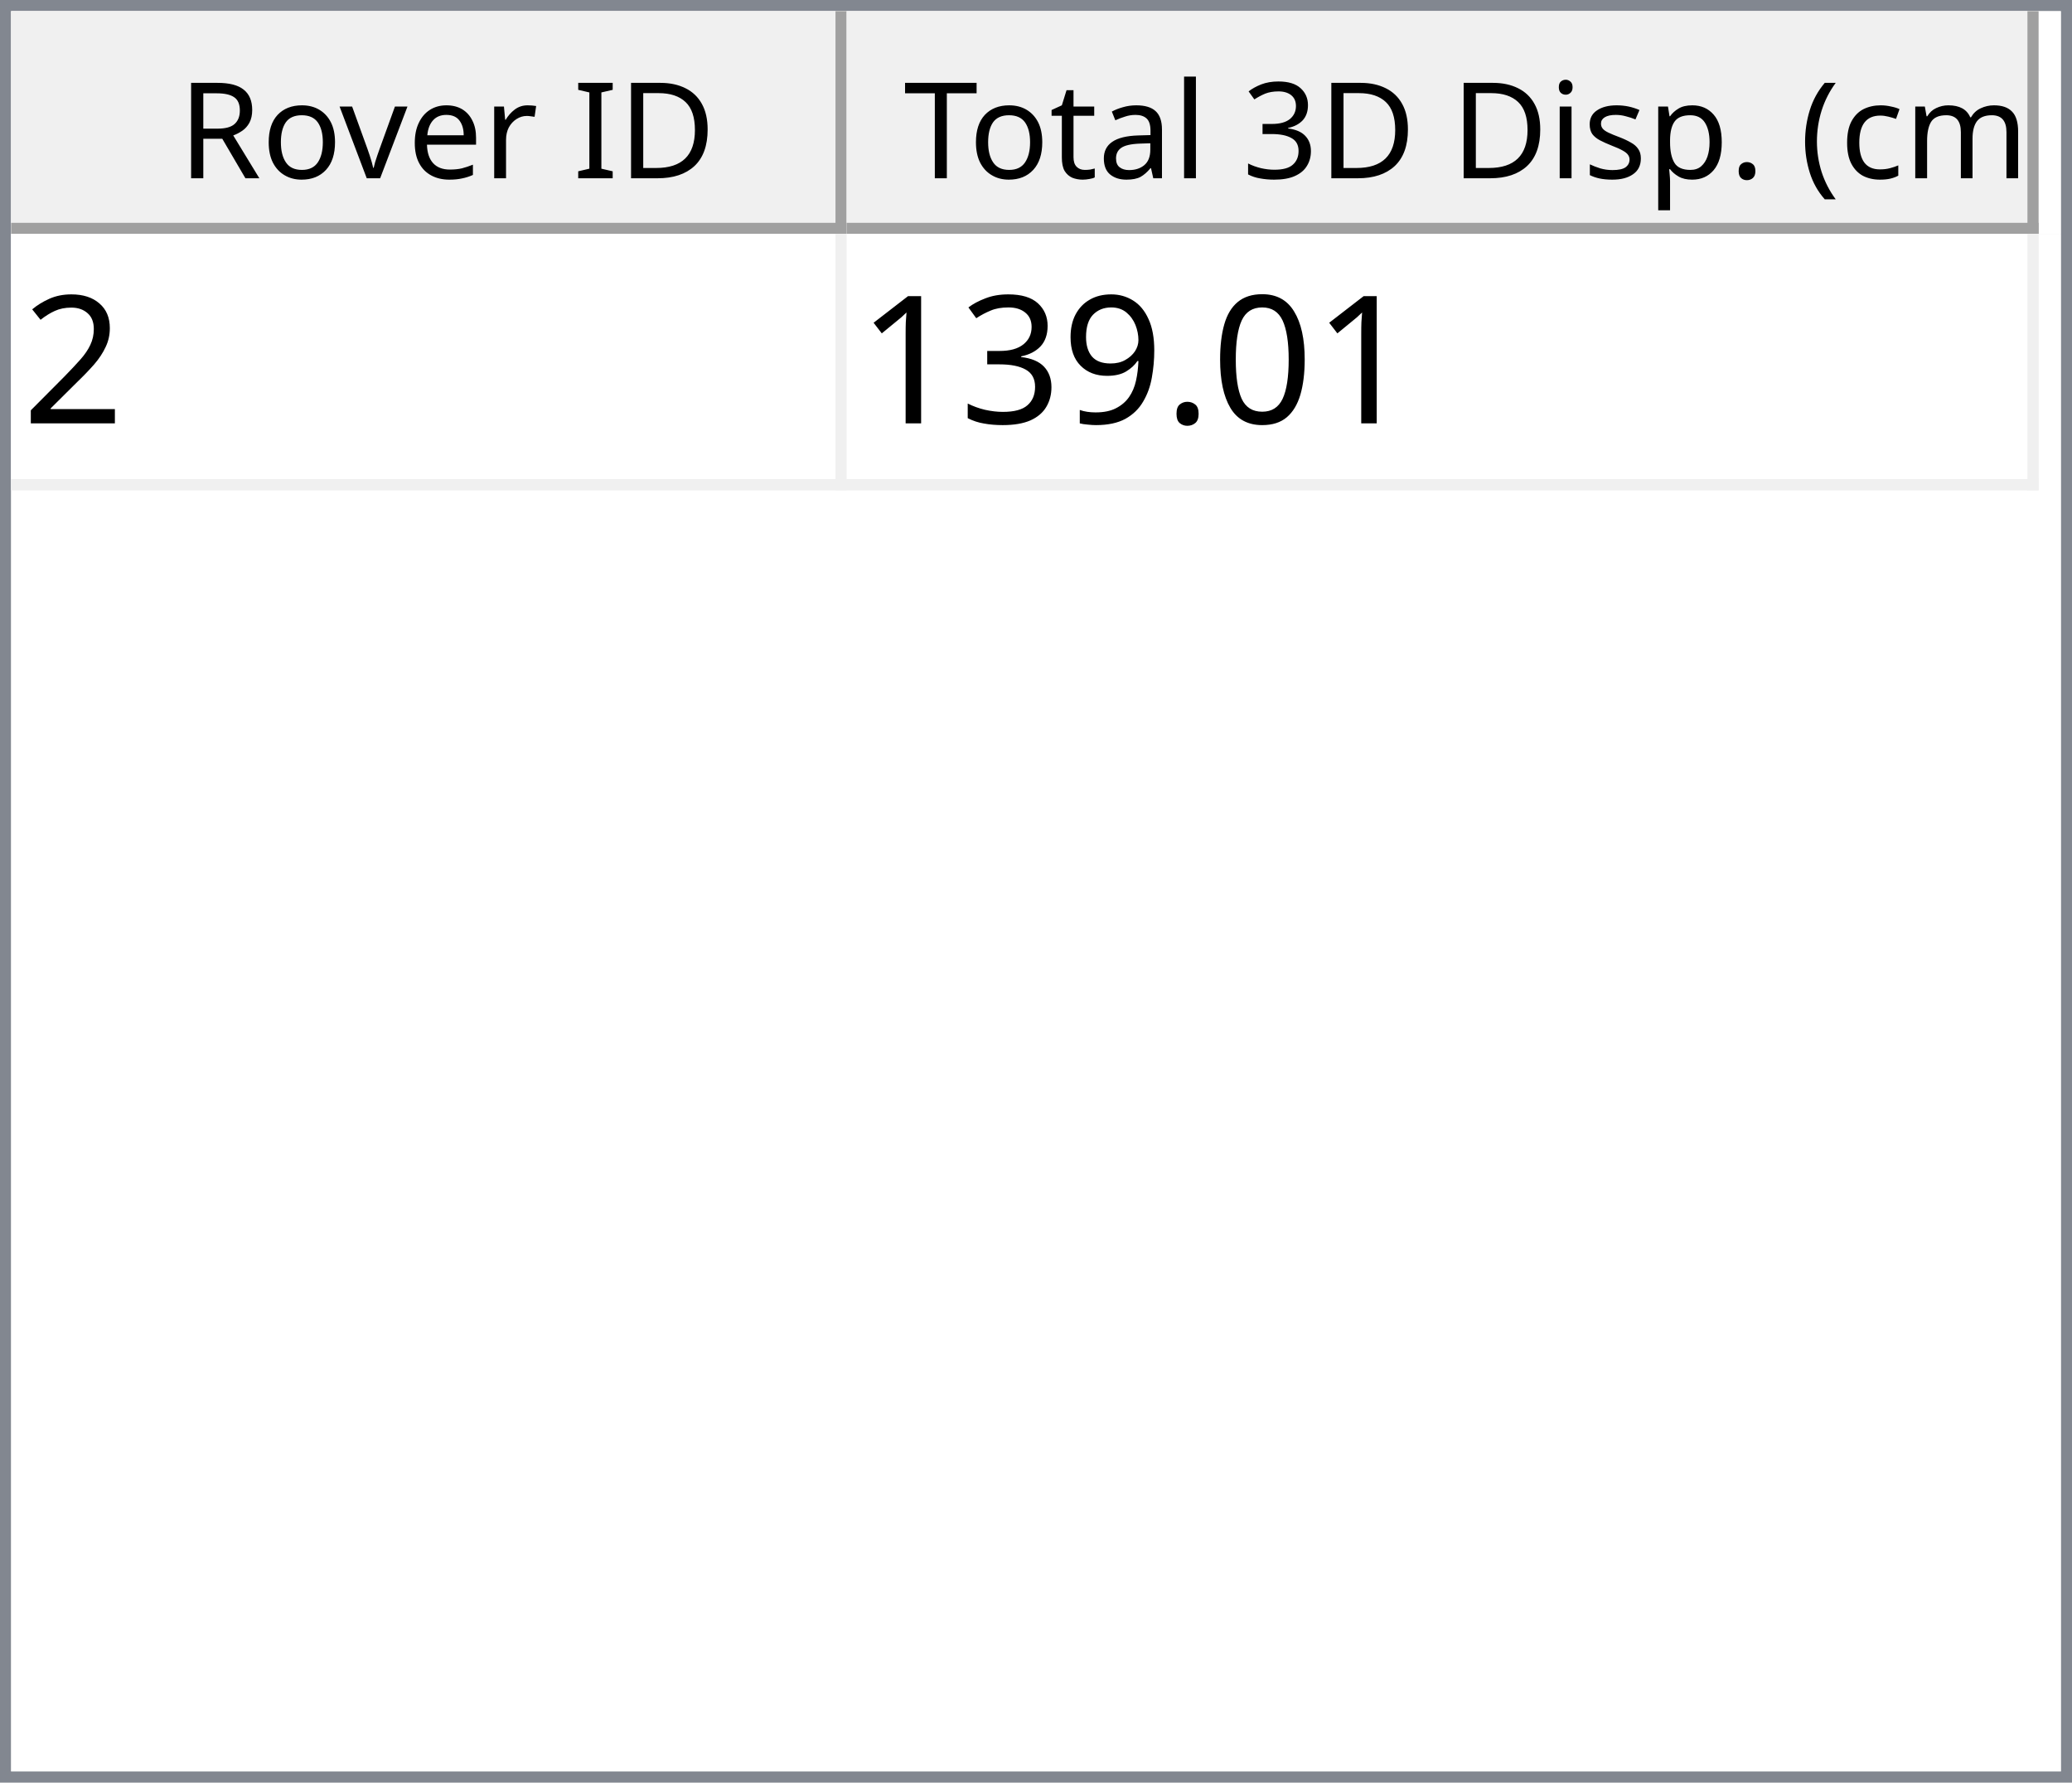
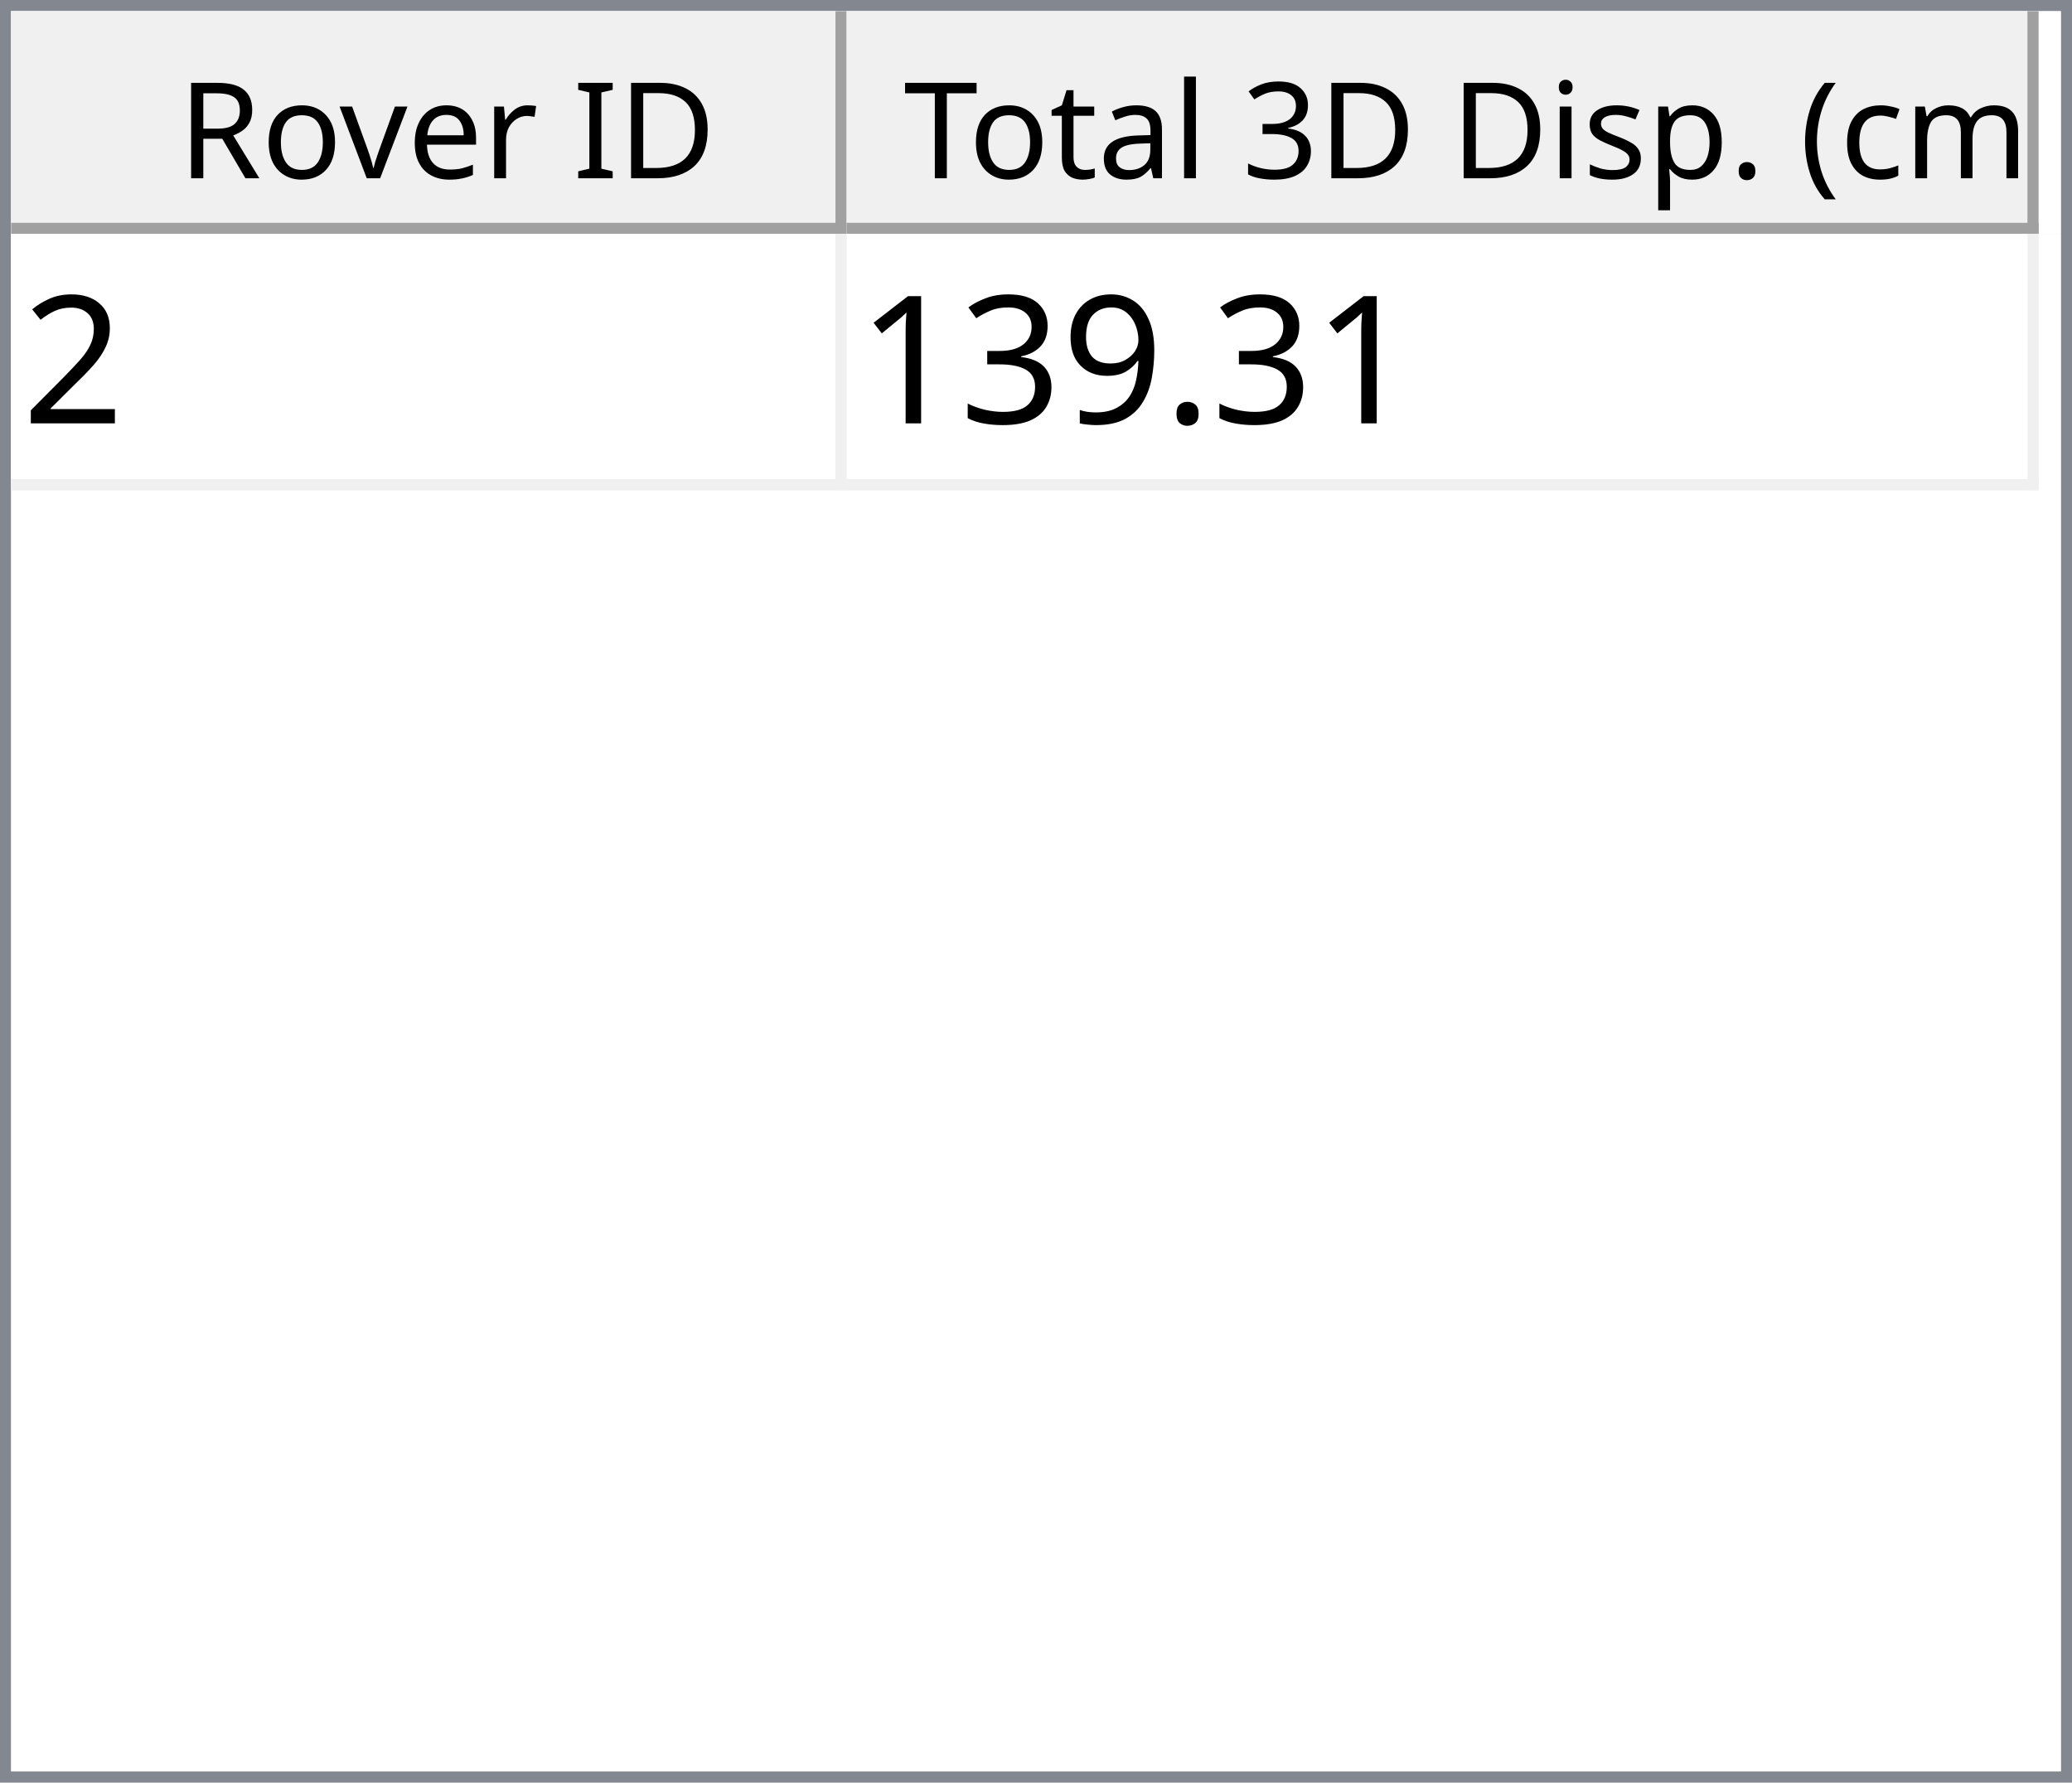
<svg xmlns="http://www.w3.org/2000/svg" style="fill-opacity:1; color-rendering:auto; color-interpolation:auto; text-rendering:auto; stroke:black; stroke-linecap:square; stroke-miterlimit:10; shape-rendering:auto; stroke-opacity:1; fill:black; stroke-dasharray:none; font-weight:normal; stroke-width:1; font-family:'Dialog'; font-style:normal; stroke-linejoin:miter; font-size:12px; stroke-dashoffset:0; image-rendering:auto;" width="186" height="160">
  <defs id="genericDefs" />
  <g>
    <defs id="defs1">
      <clipPath clipPathUnits="userSpaceOnUse" id="clipPath1">
        <path d="M0 0 L186 0 L186 160 L0 160 L0 0 Z" />
      </clipPath>
      <clipPath clipPathUnits="userSpaceOnUse" id="clipPath2">
        <path d="M0 0 L0 160 L186 160 L186 0 Z" />
      </clipPath>
      <clipPath clipPathUnits="userSpaceOnUse" id="clipPath3">
        <path d="M0 0 L0 20 L184 20 L184 0 Z" />
      </clipPath>
      <clipPath clipPathUnits="userSpaceOnUse" id="clipPath4">
        <path d="M0 0 L0 20 L75 20 L75 0 Z" />
      </clipPath>
      <clipPath clipPathUnits="userSpaceOnUse" id="clipPath5">
        <path d="M1 1 L1 19 L74 19 L74 1 Z" />
      </clipPath>
      <clipPath clipPathUnits="userSpaceOnUse" id="clipPath6">
        <path d="M0 0 L0 18 L73 18 L73 0 Z" />
      </clipPath>
      <clipPath clipPathUnits="userSpaceOnUse" id="clipPath7">
        <path d="M-0.5 -0.5 L-0.5 19.5 L74.5 19.5 L74.5 -0.5 Z" />
      </clipPath>
      <clipPath clipPathUnits="userSpaceOnUse" id="clipPath8">
        <path d="M0 0 L0 20 L107 20 L107 0 Z" />
      </clipPath>
      <clipPath clipPathUnits="userSpaceOnUse" id="clipPath9">
        <path d="M1 1 L1 19 L106 19 L106 1 Z" />
      </clipPath>
      <clipPath clipPathUnits="userSpaceOnUse" id="clipPath10">
        <path d="M0 0 L0 18 L105 18 L105 0 Z" />
      </clipPath>
      <clipPath clipPathUnits="userSpaceOnUse" id="clipPath11">
        <path d="M-0.5 -0.5 L-0.5 19.5 L106.5 19.5 L106.5 -0.5 Z" />
      </clipPath>
      <clipPath clipPathUnits="userSpaceOnUse" id="clipPath12">
        <path d="M0 0 L0 138 L184 138 L184 0 Z" />
      </clipPath>
      <clipPath clipPathUnits="userSpaceOnUse" id="clipPath13">
        <path d="M0 0 L0 23 L182 23 L182 0 Z" />
      </clipPath>
      <clipPath clipPathUnits="userSpaceOnUse" id="clipPath14">
        <path d="M-0.5 -0.5 L-0.5 22.5 L181.5 22.5 L181.5 -0.5 Z" />
      </clipPath>
      <clipPath clipPathUnits="userSpaceOnUse" id="clipPath15">
        <path d="M0 0 L0 22 L74 22 L74 0 Z" />
      </clipPath>
      <clipPath clipPathUnits="userSpaceOnUse" id="clipPath16">
        <path d="M0 0 L0 22 L106 22 L106 0 Z" />
      </clipPath>
      <font horiz-adv-x="64.551" id="font1">
        <font-face ascent="107.91" descent="25.098" units-per-em="100" style="font-style:normal; font-family:Segoe UI; font-weight:normal;" />
        <missing-glyph horiz-adv-x="64.551" d="M8.109 0 L8.109 68.266 L56.453 68.266 L56.453 0 L8.109 0 ZM15.328 7.234 L49.219 7.234 L49.219 61.031 L15.328 61.031 L15.328 7.234 Z" />
        <glyph unicode="D" horiz-adv-x="70.117" d="M9.188 0 L9.188 70.016 L28.516 70.016 Q65.531 70.016 65.531 35.891 Q65.531 19.672 55.25 9.836 Q44.969 0 27.734 0 L9.188 0 ZM17.391 62.594 L17.391 7.422 L27.828 7.422 Q41.609 7.422 49.273 14.797 Q56.938 22.172 56.938 35.688 Q56.938 62.594 28.328 62.594 L17.391 62.594 Z" />
        <glyph unicode="I" horiz-adv-x="26.611" d="M17.391 0 L9.188 0 L9.188 70.016 L17.391 70.016 L17.391 0 Z" />
        <glyph unicode=" " horiz-adv-x="27.393" d="" />
        <glyph unicode="r" horiz-adv-x="34.766" d="M34.188 41.891 Q32.078 43.5 28.125 43.5 Q23 43.5 19.555 38.672 Q16.109 33.844 16.109 25.484 L16.109 0 L8.109 0 L8.109 50 L16.109 50 L16.109 39.703 L16.312 39.703 Q18.016 44.969 21.531 47.922 Q25.047 50.875 29.391 50.875 Q32.516 50.875 34.188 50.203 L34.188 41.891 Z" />
        <glyph unicode="e" horiz-adv-x="52.295" d="M48.297 23 L12.984 23 Q13.188 14.656 17.484 10.109 Q21.781 5.562 29.297 5.562 Q37.75 5.562 44.828 11.141 L44.828 3.609 Q38.234 -1.172 27.391 -1.172 Q16.797 -1.172 10.742 5.641 Q4.688 12.453 4.688 24.812 Q4.688 36.469 11.305 43.82 Q17.922 51.172 27.734 51.172 Q37.547 51.172 42.922 44.828 Q48.297 38.484 48.297 27.203 L48.297 23 ZM40.094 29.781 Q40.047 36.719 36.75 40.578 Q33.453 44.438 27.594 44.438 Q21.922 44.438 17.969 40.383 Q14.016 36.328 13.094 29.781 L40.094 29.781 Z" />
        <glyph unicode="v" horiz-adv-x="47.9" d="M47.406 50 L27.484 0 L19.625 0 L0.688 50 L9.469 50 L22.172 13.672 Q23.578 9.672 23.922 6.688 L24.125 6.688 Q24.609 10.453 25.688 13.484 L38.969 50 L47.406 50 Z" />
        <glyph unicode="o" horiz-adv-x="58.594" d="M29 -1.172 Q17.922 -1.172 11.305 5.836 Q4.688 12.844 4.688 24.422 Q4.688 37.016 11.57 44.094 Q18.453 51.172 30.172 51.172 Q41.359 51.172 47.633 44.289 Q53.906 37.406 53.906 25.203 Q53.906 13.234 47.141 6.031 Q40.375 -1.172 29 -1.172 ZM29.594 44.438 Q21.875 44.438 17.383 39.188 Q12.891 33.938 12.891 24.703 Q12.891 15.828 17.43 10.695 Q21.969 5.562 29.594 5.562 Q37.359 5.562 41.531 10.594 Q45.703 15.625 45.703 24.906 Q45.703 34.281 41.531 39.359 Q37.359 44.438 29.594 44.438 Z" />
        <glyph unicode="R" horiz-adv-x="59.814" d="M59.375 0 L49.609 0 L37.891 19.625 Q36.281 22.359 34.766 24.289 Q33.25 26.219 31.664 27.438 Q30.078 28.656 28.25 29.219 Q26.422 29.781 24.125 29.781 L17.391 29.781 L17.391 0 L9.188 0 L9.188 70.016 L30.078 70.016 Q34.672 70.016 38.555 68.867 Q42.438 67.719 45.289 65.375 Q48.141 63.031 49.758 59.547 Q51.375 56.062 51.375 51.375 Q51.375 47.703 50.273 44.656 Q49.172 41.609 47.148 39.211 Q45.125 36.812 42.266 35.133 Q39.406 33.453 35.844 32.516 L35.844 32.328 Q37.594 31.547 38.891 30.547 Q40.188 29.547 41.359 28.18 Q42.531 26.812 43.68 25.078 Q44.828 23.344 46.234 21.047 L59.375 0 ZM17.391 62.594 L17.391 37.203 L28.516 37.203 Q31.594 37.203 34.203 38.133 Q36.812 39.062 38.719 40.797 Q40.625 42.531 41.703 45.047 Q42.781 47.562 42.781 50.688 Q42.781 56.297 39.141 59.445 Q35.5 62.594 28.609 62.594 L17.391 62.594 Z" />
        <glyph unicode=")" horiz-adv-x="30.176" d="M8.297 -15.922 L1.172 -15.922 Q16.406 2.344 16.406 26.812 Q16.406 51.469 1.078 70.016 L8.297 70.016 Q23.531 52.156 23.531 26.703 Q23.531 1.375 8.297 -15.922 Z" />
        <glyph unicode="m" horiz-adv-x="86.133" d="M79.109 0 L71.094 0 L71.094 28.719 Q71.094 37.016 68.531 40.727 Q65.969 44.438 59.906 44.438 Q54.781 44.438 51.195 39.75 Q47.609 35.062 47.609 28.516 L47.609 0 L39.594 0 L39.594 29.688 Q39.594 44.438 28.219 44.438 Q22.953 44.438 19.531 40.016 Q16.109 35.594 16.109 28.516 L16.109 0 L8.109 0 L8.109 50 L16.109 50 L16.109 42.094 L16.312 42.094 Q21.625 51.172 31.844 51.172 Q36.969 51.172 40.773 48.312 Q44.578 45.453 46 40.828 Q51.562 51.172 62.594 51.172 Q79.109 51.172 79.109 30.812 L79.109 0 Z" />
        <glyph unicode="c" horiz-adv-x="46.191" d="M42.188 2.297 Q36.422 -1.172 28.516 -1.172 Q17.828 -1.172 11.258 5.789 Q4.688 12.75 4.688 23.828 Q4.688 36.188 11.766 43.68 Q18.844 51.172 30.672 51.172 Q37.25 51.172 42.281 48.734 L42.281 40.531 Q36.719 44.438 30.375 44.438 Q22.703 44.438 17.797 38.945 Q12.891 33.453 12.891 24.516 Q12.891 15.719 17.508 10.641 Q22.125 5.562 29.891 5.562 Q36.422 5.562 42.188 9.906 L42.188 2.297 Z" />
        <glyph unicode="(" horiz-adv-x="30.176" d="M29.109 -15.922 L21.969 -15.922 Q6.844 1.375 6.844 26.703 Q6.844 52.156 21.969 70.016 L29.203 70.016 Q13.875 51.469 13.875 26.812 Q13.875 2.344 29.109 -15.922 Z" />
        <glyph unicode="." horiz-adv-x="21.68" d="M10.891 -1.078 Q8.641 -1.078 7.055 0.539 Q5.469 2.156 5.469 4.391 Q5.469 6.641 7.055 8.273 Q8.641 9.906 10.891 9.906 Q13.188 9.906 14.797 8.273 Q16.406 6.641 16.406 4.391 Q16.406 2.156 14.797 0.539 Q13.188 -1.078 10.891 -1.078 Z" />
        <glyph unicode="p" horiz-adv-x="58.789" d="M16.312 7.234 L16.109 7.234 L16.109 -23 L8.109 -23 L8.109 50 L16.109 50 L16.109 41.219 L16.312 41.219 Q22.219 51.172 33.594 51.172 Q43.266 51.172 48.688 44.461 Q54.109 37.75 54.109 26.469 Q54.109 13.922 48 6.375 Q41.891 -1.172 31.297 -1.172 Q21.578 -1.172 16.312 7.234 ZM16.109 27.391 L16.109 20.406 Q16.109 14.203 20.141 9.883 Q24.172 5.562 30.375 5.562 Q37.641 5.562 41.773 11.133 Q45.906 16.703 45.906 26.609 Q45.906 34.969 42.047 39.703 Q38.188 44.438 31.594 44.438 Q24.609 44.438 20.359 39.578 Q16.109 34.719 16.109 27.391 Z" />
        <glyph unicode="s" horiz-adv-x="42.432" d="M5.078 1.812 L5.078 10.406 Q11.625 5.562 19.484 5.562 Q30.031 5.562 30.031 12.594 Q30.031 14.594 29.125 15.992 Q28.219 17.391 26.68 18.461 Q25.141 19.531 23.07 20.383 Q21 21.234 18.609 22.172 Q15.281 23.484 12.766 24.828 Q10.25 26.172 8.57 27.859 Q6.891 29.547 6.031 31.695 Q5.172 33.844 5.172 36.719 Q5.172 40.234 6.789 42.945 Q8.406 45.656 11.086 47.484 Q13.766 49.312 17.211 50.242 Q20.656 51.172 24.312 51.172 Q30.812 51.172 35.938 48.922 L35.938 40.828 Q30.422 44.438 23.25 44.438 Q21 44.438 19.195 43.922 Q17.391 43.406 16.094 42.477 Q14.797 41.547 14.086 40.258 Q13.375 38.969 13.375 37.406 Q13.375 35.453 14.086 34.133 Q14.797 32.812 16.164 31.789 Q17.531 30.766 19.484 29.938 Q21.438 29.109 23.922 28.125 Q27.25 26.859 29.883 25.516 Q32.516 24.172 34.375 22.484 Q36.234 20.797 37.234 18.602 Q38.234 16.406 38.234 13.375 Q38.234 9.672 36.602 6.938 Q34.969 4.203 32.234 2.398 Q29.5 0.594 25.93 -0.289 Q22.359 -1.172 18.453 -1.172 Q10.75 -1.172 5.078 1.812 Z" />
        <glyph unicode="i" horiz-adv-x="24.219" d="M12.203 62.703 Q10.062 62.703 8.547 64.164 Q7.031 65.625 7.031 67.875 Q7.031 70.125 8.547 71.609 Q10.062 73.094 12.203 73.094 Q14.406 73.094 15.945 71.609 Q17.484 70.125 17.484 67.875 Q17.484 65.719 15.945 64.211 Q14.406 62.703 12.203 62.703 ZM16.109 0 L8.109 0 L8.109 50 L16.109 50 L16.109 0 Z" />
        <glyph unicode="3" horiz-adv-x="53.906" d="M46.531 19.828 Q46.531 15.094 44.75 11.211 Q42.969 7.328 39.719 4.57 Q36.469 1.812 31.93 0.297 Q27.391 -1.219 21.922 -1.219 Q11.922 -1.219 6 2.594 L6 11.188 Q13.094 5.609 22.219 5.609 Q25.875 5.609 28.828 6.539 Q31.781 7.469 33.906 9.227 Q36.031 10.984 37.18 13.477 Q38.328 15.969 38.328 19.094 Q38.328 32.812 18.797 32.812 L12.984 32.812 L12.984 39.594 L18.5 39.594 Q35.797 39.594 35.797 52.484 Q35.797 64.406 22.609 64.406 Q15.188 64.406 8.688 59.422 L8.688 67.188 Q15.375 71.188 24.609 71.188 Q29 71.188 32.57 69.969 Q36.141 68.75 38.68 66.555 Q41.219 64.359 42.609 61.281 Q44 58.203 44 54.5 Q44 40.672 30.031 36.719 L30.031 36.531 Q33.594 36.141 36.625 34.797 Q39.656 33.453 41.852 31.305 Q44.047 29.156 45.289 26.25 Q46.531 23.344 46.531 19.828 Z" />
        <glyph unicode="l" horiz-adv-x="24.219" d="M16.109 0 L8.109 0 L8.109 74.031 L16.109 74.031 L16.109 0 Z" />
        <glyph unicode="a" horiz-adv-x="50.879" d="M43.891 0 L35.891 0 L35.891 7.812 L35.688 7.812 Q30.469 -1.172 20.312 -1.172 Q12.844 -1.172 8.617 2.781 Q4.391 6.734 4.391 13.281 Q4.391 27.297 20.906 29.594 L35.891 31.688 Q35.891 44.438 25.594 44.438 Q16.547 44.438 9.281 38.281 L9.281 46.484 Q16.656 51.172 26.266 51.172 Q43.891 51.172 43.891 32.516 L43.891 0 ZM35.891 25.297 L23.828 23.641 Q18.266 22.859 15.43 20.875 Q12.594 18.891 12.594 13.875 Q12.594 10.203 15.211 7.883 Q17.828 5.562 22.172 5.562 Q28.125 5.562 32.008 9.742 Q35.891 13.922 35.891 20.312 L35.891 25.297 Z" />
        <glyph unicode="t" horiz-adv-x="33.887" d="M31.297 0.484 Q28.469 -1.078 23.828 -1.078 Q10.688 -1.078 10.688 13.578 L10.688 43.172 L2.094 43.172 L2.094 50 L10.688 50 L10.688 62.203 L18.703 64.797 L18.703 50 L31.297 50 L31.297 43.172 L18.703 43.172 L18.703 14.984 Q18.703 9.969 20.414 7.82 Q22.125 5.672 26.078 5.672 Q29.109 5.672 31.297 7.328 L31.297 0.484 Z" />
        <glyph unicode="T" horiz-adv-x="52.393" d="M50.594 62.594 L30.375 62.594 L30.375 0 L22.172 0 L22.172 62.594 L2 62.594 L2 70.016 L50.594 70.016 L50.594 62.594 Z" />
      </font>
      <font horiz-adv-x="75.0" id="font2">
        <font-face ascent="100.537" descent="21.973" units-per-em="100" style="font-style:normal; font-family:sans-serif; font-weight:normal;" />
        <missing-glyph horiz-adv-x="75.0" d="M12.5 0 L12.5 62.5 L62.5 62.5 L62.5 0 L12.5 0 ZM14.062 1.562 L60.938 1.562 L60.938 60.938 L14.062 60.938 L14.062 1.562 Z" />
        <glyph unicode="2" horiz-adv-x="55.615" d="M50.344 8.453 L50.344 0 L3.031 0 Q2.938 3.172 4.047 6.109 Q5.859 10.938 9.836 15.625 Q13.812 20.312 21.344 26.469 Q33.016 36.031 37.117 41.625 Q41.219 47.219 41.219 52.203 Q41.219 57.422 37.477 61.008 Q33.734 64.594 27.734 64.594 Q21.391 64.594 17.578 60.789 Q13.766 56.984 13.719 50.25 L4.688 51.172 Q5.609 61.281 11.664 66.578 Q17.719 71.875 27.938 71.875 Q38.234 71.875 44.242 66.164 Q50.25 60.453 50.25 52 Q50.25 47.703 48.492 43.555 Q46.734 39.406 42.656 34.812 Q38.578 30.219 29.109 22.219 Q21.188 15.578 18.945 13.211 Q16.703 10.844 15.234 8.453 L50.344 8.453 Z" />
-         <glyph unicode="0" horiz-adv-x="55.615" d="M4.156 35.297 Q4.156 48 6.766 55.742 Q9.375 63.484 14.523 67.68 Q19.672 71.875 27.484 71.875 Q33.25 71.875 37.594 69.555 Q41.938 67.234 44.773 62.867 Q47.609 58.5 49.219 52.227 Q50.828 45.953 50.828 35.297 Q50.828 22.703 48.242 14.969 Q45.656 7.234 40.508 3.008 Q35.359 -1.219 27.484 -1.219 Q17.141 -1.219 11.234 6.203 Q4.156 15.141 4.156 35.297 ZM13.188 35.297 Q13.188 17.672 17.312 11.836 Q21.438 6 27.484 6 Q33.547 6 37.672 11.859 Q41.797 17.719 41.797 35.297 Q41.797 52.984 37.672 58.789 Q33.547 64.594 27.391 64.594 Q21.344 64.594 17.719 59.469 Q13.188 52.938 13.188 35.297 Z" />
        <glyph unicode="." horiz-adv-x="27.783" d="M9.078 0 L9.078 10.016 L19.094 10.016 L19.094 0 L9.078 0 Z" />
        <glyph unicode="9" horiz-adv-x="55.615" d="M5.469 16.547 L13.922 17.328 Q14.984 11.375 18.016 8.688 Q21.047 6 25.781 6 Q29.828 6 32.883 7.859 Q35.938 9.719 37.891 12.82 Q39.844 15.922 41.164 21.195 Q42.484 26.469 42.484 31.938 Q42.484 32.516 42.438 33.688 Q39.797 29.5 35.234 26.883 Q30.672 24.266 25.344 24.266 Q16.453 24.266 10.305 30.711 Q4.156 37.156 4.156 47.703 Q4.156 58.594 10.578 65.234 Q17 71.875 26.656 71.875 Q33.641 71.875 39.43 68.117 Q45.219 64.359 48.219 57.398 Q51.219 50.438 51.219 37.25 Q51.219 23.531 48.242 15.406 Q45.266 7.281 39.383 3.031 Q33.5 -1.219 25.594 -1.219 Q17.188 -1.219 11.867 3.445 Q6.547 8.109 5.469 16.547 ZM41.453 48.141 Q41.453 55.719 37.43 60.156 Q33.406 64.594 27.734 64.594 Q21.875 64.594 17.531 59.812 Q13.188 55.031 13.188 47.406 Q13.188 40.578 17.312 36.305 Q21.438 32.031 27.484 32.031 Q33.594 32.031 37.523 36.305 Q41.453 40.578 41.453 48.141 Z" />
        <glyph unicode="3" horiz-adv-x="55.615" d="M4.203 18.891 L12.984 20.062 Q14.5 12.594 18.141 9.297 Q21.781 6 27 6 Q33.203 6 37.477 10.297 Q41.75 14.594 41.75 20.953 Q41.75 27 37.797 30.93 Q33.844 34.859 27.734 34.859 Q25.25 34.859 21.531 33.891 L22.516 41.609 Q23.391 41.5 23.922 41.5 Q29.547 41.5 34.039 44.43 Q38.531 47.359 38.531 53.469 Q38.531 58.297 35.258 61.477 Q31.984 64.656 26.812 64.656 Q21.688 64.656 18.266 61.43 Q14.844 58.203 13.875 51.766 L5.078 53.328 Q6.688 62.156 12.398 67.016 Q18.109 71.875 26.609 71.875 Q32.469 71.875 37.398 69.359 Q42.328 66.844 44.945 62.5 Q47.562 58.156 47.562 53.266 Q47.562 48.641 45.07 44.828 Q42.578 41.016 37.703 38.766 Q44.047 37.312 47.562 32.695 Q51.078 28.078 51.078 21.141 Q51.078 11.766 44.242 5.25 Q37.406 -1.266 26.953 -1.266 Q17.531 -1.266 11.305 4.352 Q5.078 9.969 4.203 18.891 Z" />
        <glyph unicode="1" horiz-adv-x="55.615" d="M37.25 0 L28.469 0 L28.469 56 Q25.297 52.984 20.141 49.953 Q14.984 46.922 10.891 45.406 L10.891 53.906 Q18.266 57.375 23.781 62.305 Q29.297 67.234 31.594 71.875 L37.25 71.875 L37.25 0 Z" />
      </font>
    </defs>
    <g style="fill:white; stroke:white;">
      <rect x="0" y="0" width="186" style="clip-path:url(#clipPath1); stroke:none;" height="160" />
    </g>
    <g style="fill:white; text-rendering:optimizeSpeed; color-rendering:optimizeSpeed; image-rendering:optimizeSpeed; shape-rendering:crispEdges; stroke:white; color-interpolation:sRGB;">
      <rect x="0" width="186" height="160" y="0" style="stroke:none;" />
      <path style="stroke:none;" d="M0 160 L186 160 L186 0 L0 0 Z" />
    </g>
    <g style="fill:rgb(240,240,240); font-family:'Segoe UI'; stroke:rgb(240,240,240);">
      <rect x="0" y="0" width="186" style="clip-path:url(#clipPath2); stroke:none;" height="160" />
    </g>
    <g style="fill:rgb(130,135,144); font-family:'Segoe UI'; stroke:rgb(130,135,144);">
      <path d="M0 0 L186 0 L186 160 L0 160 L0 0 ZM1 1 L185 1 L185 159 L1 159 L1 1 Z" style="fill-rule:evenodd; clip-path:url(#clipPath2); stroke:none;" />
    </g>
    <g style="fill:white; font-family:'Segoe UI'; stroke:white;" transform="translate(1,1)">
      <rect x="0" y="0" width="184" style="clip-path:url(#clipPath3); stroke:none;" height="20" />
    </g>
    <g style="fill:rgb(240,240,240); font-family:'Segoe UI'; stroke:rgb(240,240,240);" transform="translate(1,1)">
      <rect x="0" y="0" width="75" style="clip-path:url(#clipPath4); stroke:none;" height="20" />
    </g>
    <g style="font-family:'Segoe UI';" transform="translate(2,2)">
      <text x="14" xml:space="preserve" y="14" style="clip-path:url(#clipPath6); stroke:none;">Rover ID</text>
    </g>
    <g style="fill:rgb(160,160,160); font-family:'Segoe UI'; stroke:rgb(160,160,160); stroke-linejoin:bevel;" transform="translate(1.5,1.5)">
      <line x1="74" x2="74" y1="0" style="fill:none; clip-path:url(#clipPath7);" y2="19" />
    </g>
    <g style="fill:rgb(160,160,160); font-family:'Segoe UI'; stroke:rgb(160,160,160); stroke-linejoin:bevel;" transform="matrix(1,0,0,1,1,1) translate(0.5,0.5)">
      <line x1="0" x2="74" y1="19" style="fill:none; clip-path:url(#clipPath7);" y2="19" />
    </g>
    <g style="fill:rgb(240,240,240); font-family:'Segoe UI'; stroke:rgb(240,240,240);" transform="translate(76,1)">
      <rect x="0" y="0" width="107" style="clip-path:url(#clipPath8); stroke:none;" height="20" />
    </g>
    <g style="font-family:'Segoe UI';" transform="translate(77,2)">
      <text x="1" xml:space="preserve" y="14" style="clip-path:url(#clipPath10); stroke:none;"> Total 3D Disp. (cm)</text>
    </g>
    <g style="fill:rgb(160,160,160); font-family:'Segoe UI'; stroke:rgb(160,160,160); stroke-linejoin:bevel;" transform="translate(76.5,1.5)">
      <line x1="106" x2="106" y1="0" style="fill:none; clip-path:url(#clipPath11);" y2="19" />
    </g>
    <g style="fill:rgb(160,160,160); font-family:'Segoe UI'; stroke:rgb(160,160,160); stroke-linejoin:bevel;" transform="matrix(1,0,0,1,76,1) translate(0.5,0.5)">
      <line x1="0" x2="106" y1="19" style="fill:none; clip-path:url(#clipPath11);" y2="19" />
    </g>
    <g style="fill:white; font-family:'Segoe UI'; stroke:white;" transform="translate(1,21)">
      <rect x="0" y="0" width="184" style="clip-path:url(#clipPath12); stroke:none;" height="138" />
    </g>
    <g style="fill:rgb(240,240,240); font-size:16px; font-family:sans-serif; stroke:rgb(240,240,240);" transform="translate(1,21)">
      <rect x="0" y="0" width="182" style="clip-path:url(#clipPath13); stroke:none;" height="23" />
      <line transform="translate(0.5,0.5)" x1="0" x2="181" y1="22" style="clip-path:url(#clipPath14); fill:none; stroke-linejoin:bevel;" y2="22" />
    </g>
    <g transform="matrix(1,0,0,1,1,21) translate(0.5,0.5)" style="fill:rgb(240,240,240); font-size:16px; font-family:sans-serif; stroke:rgb(240,240,240); stroke-linejoin:bevel;">
      <line x1="74" x2="74" y1="0" style="fill:none; clip-path:url(#clipPath14);" y2="22" />
    </g>
    <g transform="matrix(1,0,0,1,1,21) translate(0.5,0.5)" style="fill:rgb(240,240,240); font-size:16px; font-family:sans-serif; stroke:rgb(240,240,240); stroke-linejoin:bevel;">
      <line x1="181" x2="181" y1="0" style="fill:none; clip-path:url(#clipPath14);" y2="22" />
    </g>
    <g style="fill:white; font-size:16px; font-family:sans-serif; stroke:white;" transform="matrix(1,0,0,1,1,21)">
      <rect x="0" y="0" width="74" style="clip-path:url(#clipPath15); stroke:none;" height="22" />
      <text x="1" y="17" style="fill:black; clip-path:url(#clipPath15); stroke:none;" xml:space="preserve">2</text>
    </g>
    <g style="fill:white; font-size:16px; font-family:sans-serif; stroke:white;" transform="matrix(1,0,0,1,1,21) translate(75,0)">
      <rect x="0" y="0" width="106" style="clip-path:url(#clipPath16); stroke:none;" height="22" />
-       <text x="1" y="17" style="fill:black; clip-path:url(#clipPath16); stroke:none;" xml:space="preserve">139.01</text>
+       <text x="1" y="17" style="fill:black; clip-path:url(#clipPath16); stroke:none;" xml:space="preserve">139.31</text>
    </g>
  </g>
</svg>
